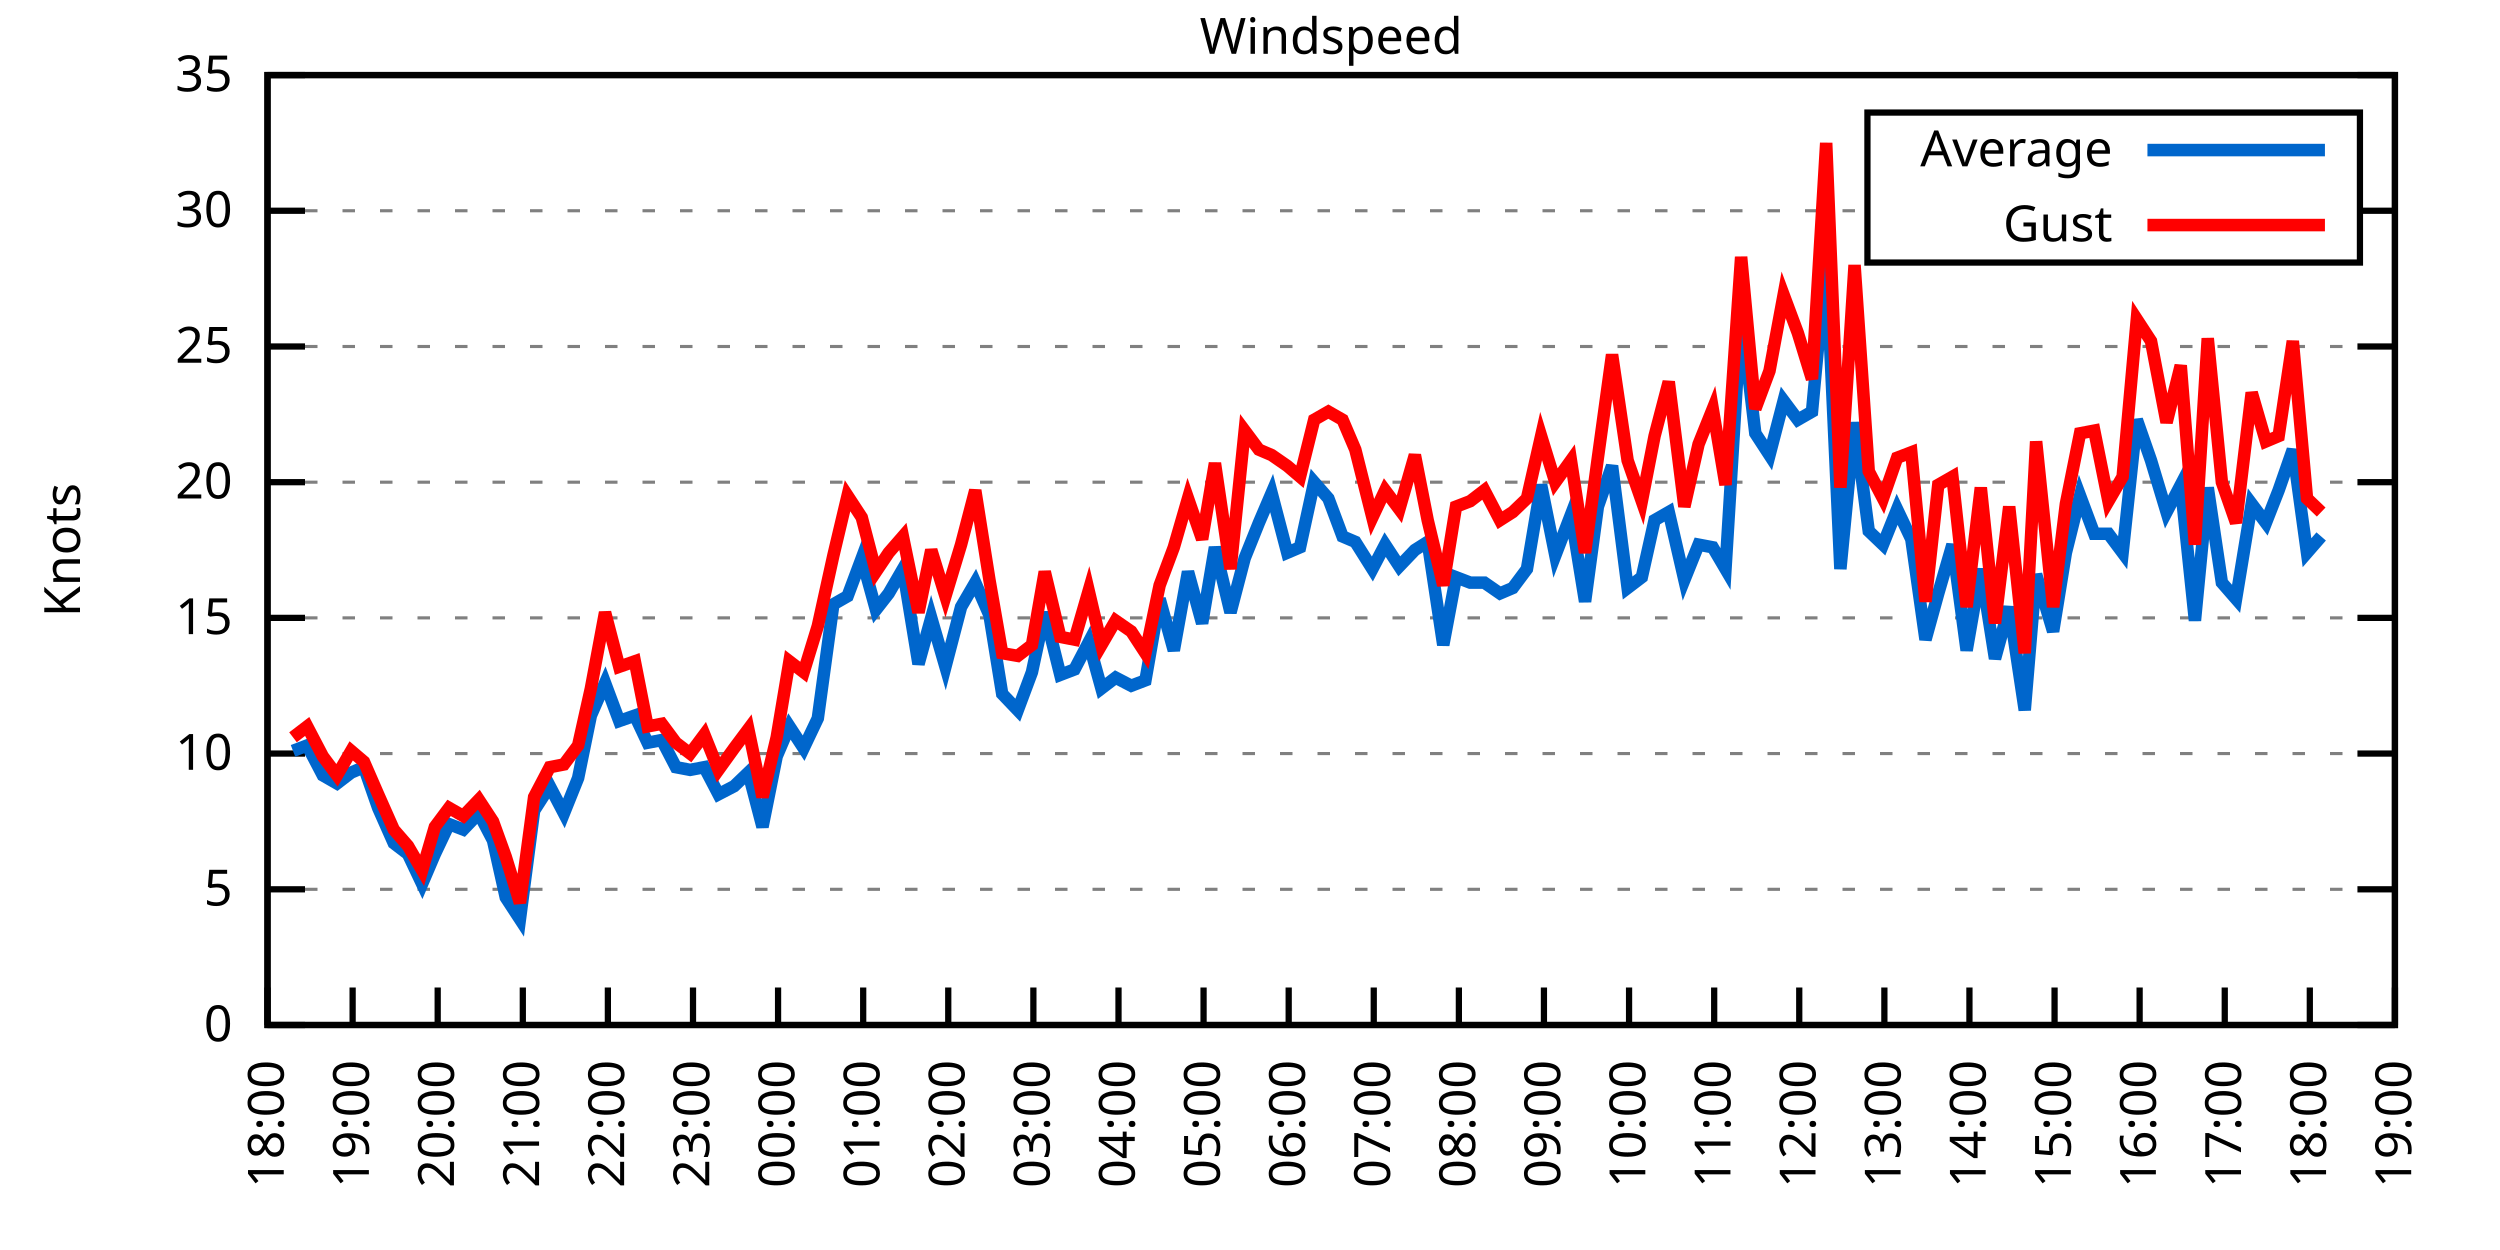
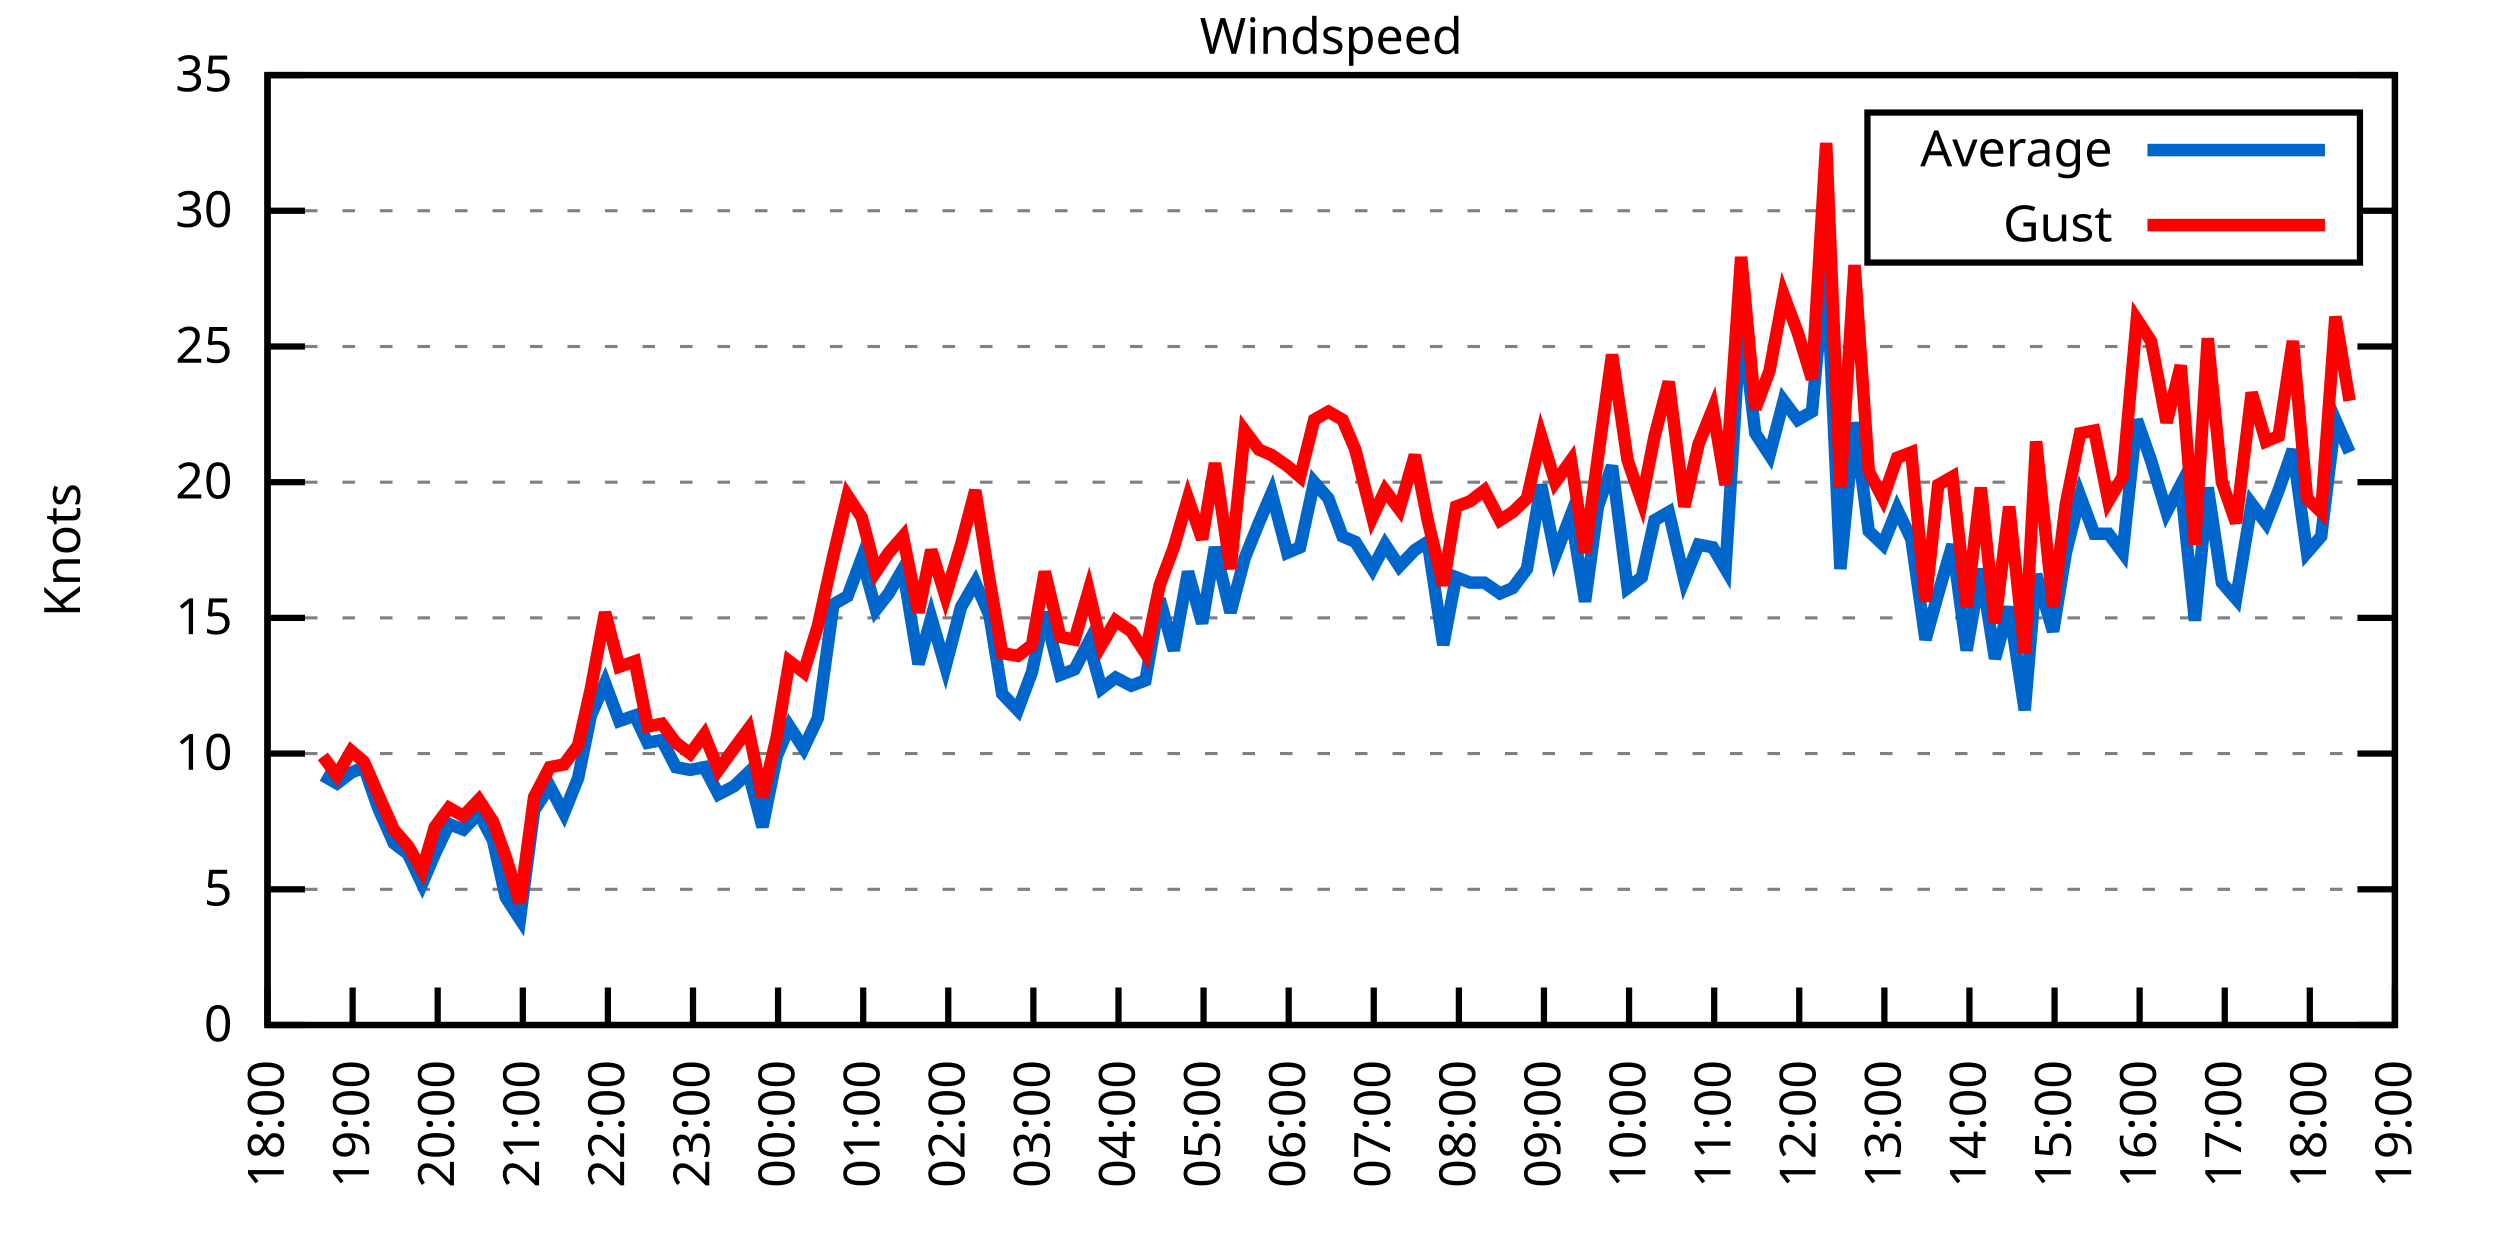
<svg xmlns="http://www.w3.org/2000/svg" xmlns:xlink="http://www.w3.org/1999/xlink" width="400" height="200" viewBox="0 0 400 200">
  <g id="gnuplot_canvas">
    <rect x="0" y="0" width="400" height="200" fill="none" />
    <defs>
      <circle id="gpDot" r="0.5" stroke-width="0.5" stroke="currentColor" />
      <path id="gpPt0" stroke-width="0.333" stroke="currentColor" d="M-1,0 h2 M0,-1 v2" />
      <path id="gpPt1" stroke-width="0.333" stroke="currentColor" d="M-1,-1 L1,1 M1,-1 L-1,1" />
      <path id="gpPt2" stroke-width="0.333" stroke="currentColor" d="M-1,0 L1,0 M0,-1 L0,1 M-1,-1 L1,1 M-1,1 L1,-1" />
      <rect id="gpPt3" stroke-width="0.333" stroke="currentColor" x="-1" y="-1" width="2" height="2" />
      <rect id="gpPt4" stroke-width="0.333" stroke="currentColor" fill="currentColor" x="-1" y="-1" width="2" height="2" />
      <circle id="gpPt5" stroke-width="0.333" stroke="currentColor" cx="0" cy="0" r="1" />
      <use xlink:href="#gpPt5" id="gpPt6" fill="currentColor" stroke="none" />
      <path id="gpPt7" stroke-width="0.333" stroke="currentColor" d="M0,-1.33 L-1.33,0.67 L1.33,0.67 z" />
      <use xlink:href="#gpPt7" id="gpPt8" fill="currentColor" stroke="none" />
      <use xlink:href="#gpPt7" id="gpPt9" stroke="currentColor" transform="rotate(180)" />
      <use xlink:href="#gpPt9" id="gpPt10" fill="currentColor" stroke="none" />
      <use xlink:href="#gpPt3" id="gpPt11" stroke="currentColor" transform="rotate(45)" />
      <use xlink:href="#gpPt11" id="gpPt12" fill="currentColor" stroke="none" />
      <path id="gpPt13" stroke-width="0.333" stroke="currentColor" d="M0,1.330 L1.265,0.411 L0.782,-1.067 L-0.782,-1.076 L-1.265,0.411 z" />
      <use xlink:href="#gpPt13" id="gpPt14" fill="currentColor" stroke="none" />
      <filter id="textbox" filterUnits="objectBoundingBox" x="0" y="0" height="1" width="1">
        <feFlood flood-color="white" flood-opacity="1" result="bgnd" />
        <feComposite in="SourceGraphic" in2="bgnd" operator="atop" />
      </filter>
      <filter id="greybox" filterUnits="objectBoundingBox" x="0" y="0" height="1" width="1">
        <feFlood flood-color="lightgrey" flood-opacity="1" result="grey" />
        <feComposite in="SourceGraphic" in2="grey" operator="atop" />
      </filter>
    </defs>
    <g fill="none" color="white" stroke="currentColor" stroke-width="1.00" stroke-linecap="butt" stroke-linejoin="miter">
</g>
    <g fill="none" color="black" stroke="currentColor" stroke-width="1.00" stroke-linecap="butt" stroke-linejoin="miter">
      <g stroke="none" shape-rendering="crispEdges">
        <polygon fill="rgb(255, 255, 255)" points="42.80,164.00 383.18,164.00 383.18,12.02 42.80,12.02 " />
      </g>
    </g>
    <g fill="none" color="black" stroke="currentColor" stroke-width="1.00" stroke-linecap="butt" stroke-linejoin="miter">
</g>
    <g fill="none" color="black" stroke="black" stroke-width="0.50" stroke-linecap="butt" stroke-linejoin="miter">
</g>
    <g fill="none" color="gray" stroke="currentColor" stroke-width="0.50" stroke-linecap="butt" stroke-linejoin="miter">
      <path stroke="gray" stroke-dasharray="2,4" class="gridline" d="M42.80,164.00 L383.19,164.00  " />
    </g>
    <g fill="none" color="gray" stroke="gray" stroke-width="1.00" stroke-linecap="butt" stroke-linejoin="miter">
</g>
    <g fill="none" color="black" stroke="currentColor" stroke-width="1.00" stroke-linecap="butt" stroke-linejoin="miter">
      <path stroke="black" d="M42.80,164.00 L48.80,164.00 M383.19,164.00 L377.19,164.00  " />
      <g transform="translate(37.20,166.60)" stroke="none" fill="black" font-family="Sans" font-size="8.00" text-anchor="end">
        <text>
          <tspan font-family="Sans"> 0</tspan>
        </text>
      </g>
    </g>
    <g fill="none" color="black" stroke="currentColor" stroke-width="1.00" stroke-linecap="butt" stroke-linejoin="miter">
</g>
    <g fill="none" color="black" stroke="black" stroke-width="0.50" stroke-linecap="butt" stroke-linejoin="miter">
</g>
    <g fill="none" color="gray" stroke="currentColor" stroke-width="0.50" stroke-linecap="butt" stroke-linejoin="miter">
      <path stroke="gray" stroke-dasharray="2,4" class="gridline" d="M42.80,142.29 L383.19,142.29  " />
    </g>
    <g fill="none" color="gray" stroke="gray" stroke-width="1.00" stroke-linecap="butt" stroke-linejoin="miter">
</g>
    <g fill="none" color="black" stroke="currentColor" stroke-width="1.00" stroke-linecap="butt" stroke-linejoin="miter">
      <path stroke="black" d="M42.80,142.29 L48.80,142.29 M383.19,142.29 L377.19,142.29  " />
      <g transform="translate(37.20,144.89)" stroke="none" fill="black" font-family="Sans" font-size="8.00" text-anchor="end">
        <text>
          <tspan font-family="Sans"> 5</tspan>
        </text>
      </g>
    </g>
    <g fill="none" color="black" stroke="currentColor" stroke-width="1.00" stroke-linecap="butt" stroke-linejoin="miter">
</g>
    <g fill="none" color="black" stroke="black" stroke-width="0.50" stroke-linecap="butt" stroke-linejoin="miter">
</g>
    <g fill="none" color="gray" stroke="currentColor" stroke-width="0.50" stroke-linecap="butt" stroke-linejoin="miter">
      <path stroke="gray" stroke-dasharray="2,4" class="gridline" d="M42.80,120.57 L383.19,120.57  " />
    </g>
    <g fill="none" color="gray" stroke="gray" stroke-width="1.00" stroke-linecap="butt" stroke-linejoin="miter">
</g>
    <g fill="none" color="black" stroke="currentColor" stroke-width="1.00" stroke-linecap="butt" stroke-linejoin="miter">
      <path stroke="black" d="M42.80,120.57 L48.80,120.57 M383.19,120.57 L377.19,120.57  " />
      <g transform="translate(37.20,123.17)" stroke="none" fill="black" font-family="Sans" font-size="8.00" text-anchor="end">
        <text>
          <tspan font-family="Sans"> 10</tspan>
        </text>
      </g>
    </g>
    <g fill="none" color="black" stroke="currentColor" stroke-width="1.00" stroke-linecap="butt" stroke-linejoin="miter">
</g>
    <g fill="none" color="black" stroke="black" stroke-width="0.50" stroke-linecap="butt" stroke-linejoin="miter">
</g>
    <g fill="none" color="gray" stroke="currentColor" stroke-width="0.50" stroke-linecap="butt" stroke-linejoin="miter">
      <path stroke="gray" stroke-dasharray="2,4" class="gridline" d="M42.80,98.86 L383.19,98.86  " />
    </g>
    <g fill="none" color="gray" stroke="gray" stroke-width="1.00" stroke-linecap="butt" stroke-linejoin="miter">
</g>
    <g fill="none" color="black" stroke="currentColor" stroke-width="1.00" stroke-linecap="butt" stroke-linejoin="miter">
      <path stroke="black" d="M42.80,98.86 L48.80,98.86 M383.19,98.86 L377.19,98.86  " />
      <g transform="translate(37.20,101.46)" stroke="none" fill="black" font-family="Sans" font-size="8.00" text-anchor="end">
        <text>
          <tspan font-family="Sans"> 15</tspan>
        </text>
      </g>
    </g>
    <g fill="none" color="black" stroke="currentColor" stroke-width="1.00" stroke-linecap="butt" stroke-linejoin="miter">
</g>
    <g fill="none" color="black" stroke="black" stroke-width="0.50" stroke-linecap="butt" stroke-linejoin="miter">
</g>
    <g fill="none" color="gray" stroke="currentColor" stroke-width="0.50" stroke-linecap="butt" stroke-linejoin="miter">
      <path stroke="gray" stroke-dasharray="2,4" class="gridline" d="M42.80,77.15 L383.19,77.15  " />
    </g>
    <g fill="none" color="gray" stroke="gray" stroke-width="1.00" stroke-linecap="butt" stroke-linejoin="miter">
</g>
    <g fill="none" color="black" stroke="currentColor" stroke-width="1.00" stroke-linecap="butt" stroke-linejoin="miter">
      <path stroke="black" d="M42.80,77.15 L48.80,77.15 M383.19,77.15 L377.19,77.15  " />
      <g transform="translate(37.20,79.75)" stroke="none" fill="black" font-family="Sans" font-size="8.00" text-anchor="end">
        <text>
          <tspan font-family="Sans"> 20</tspan>
        </text>
      </g>
    </g>
    <g fill="none" color="black" stroke="currentColor" stroke-width="1.00" stroke-linecap="butt" stroke-linejoin="miter">
</g>
    <g fill="none" color="black" stroke="black" stroke-width="0.50" stroke-linecap="butt" stroke-linejoin="miter">
</g>
    <g fill="none" color="gray" stroke="currentColor" stroke-width="0.50" stroke-linecap="butt" stroke-linejoin="miter">
      <path stroke="gray" stroke-dasharray="2,4" class="gridline" d="M42.80,55.44 L383.19,55.44  " />
    </g>
    <g fill="none" color="gray" stroke="gray" stroke-width="1.00" stroke-linecap="butt" stroke-linejoin="miter">
</g>
    <g fill="none" color="black" stroke="currentColor" stroke-width="1.00" stroke-linecap="butt" stroke-linejoin="miter">
      <path stroke="black" d="M42.80,55.44 L48.80,55.44 M383.19,55.44 L377.19,55.44  " />
      <g transform="translate(37.20,58.04)" stroke="none" fill="black" font-family="Sans" font-size="8.00" text-anchor="end">
        <text>
          <tspan font-family="Sans"> 25</tspan>
        </text>
      </g>
    </g>
    <g fill="none" color="black" stroke="currentColor" stroke-width="1.00" stroke-linecap="butt" stroke-linejoin="miter">
</g>
    <g fill="none" color="black" stroke="black" stroke-width="0.50" stroke-linecap="butt" stroke-linejoin="miter">
</g>
    <g fill="none" color="gray" stroke="currentColor" stroke-width="0.50" stroke-linecap="butt" stroke-linejoin="miter">
      <path stroke="gray" stroke-dasharray="2,4" class="gridline" d="M42.80,33.72 L298.79,33.72 M377.59,33.72 L383.19,33.72  " />
    </g>
    <g fill="none" color="gray" stroke="gray" stroke-width="1.00" stroke-linecap="butt" stroke-linejoin="miter">
</g>
    <g fill="none" color="black" stroke="currentColor" stroke-width="1.00" stroke-linecap="butt" stroke-linejoin="miter">
      <path stroke="black" d="M42.80,33.72 L48.80,33.72 M383.19,33.72 L377.19,33.72  " />
      <g transform="translate(37.20,36.32)" stroke="none" fill="black" font-family="Sans" font-size="8.00" text-anchor="end">
        <text>
          <tspan font-family="Sans"> 30</tspan>
        </text>
      </g>
    </g>
    <g fill="none" color="black" stroke="currentColor" stroke-width="1.00" stroke-linecap="butt" stroke-linejoin="miter">
</g>
    <g fill="none" color="black" stroke="black" stroke-width="0.50" stroke-linecap="butt" stroke-linejoin="miter">
</g>
    <g fill="none" color="gray" stroke="currentColor" stroke-width="0.50" stroke-linecap="butt" stroke-linejoin="miter">
      <path stroke="gray" stroke-dasharray="2,4" class="gridline" d="M42.80,12.01 L383.19,12.01  " />
    </g>
    <g fill="none" color="gray" stroke="gray" stroke-width="1.00" stroke-linecap="butt" stroke-linejoin="miter">
</g>
    <g fill="none" color="black" stroke="currentColor" stroke-width="1.00" stroke-linecap="butt" stroke-linejoin="miter">
      <path stroke="black" d="M42.80,12.01 L48.80,12.01 M383.19,12.01 L377.19,12.01  " />
      <g transform="translate(37.20,14.61)" stroke="none" fill="black" font-family="Sans" font-size="8.00" text-anchor="end">
        <text>
          <tspan font-family="Sans"> 35</tspan>
        </text>
      </g>
    </g>
    <g fill="none" color="black" stroke="currentColor" stroke-width="1.00" stroke-linecap="butt" stroke-linejoin="miter">
      <path stroke="black" d="M42.80,164.00 L42.80,158.00  " />
      <g transform="translate(45.40,169.60) rotate(270.00)" stroke="none" fill="black" font-family="Sans" font-size="8.00" text-anchor="end">
        <text>
          <tspan font-family="Sans">18:00</tspan>
        </text>
      </g>
    </g>
    <g fill="none" color="black" stroke="currentColor" stroke-width="1.00" stroke-linecap="butt" stroke-linejoin="miter">
      <path stroke="black" d="M56.42,164.00 L56.42,158.00  " />
      <g transform="translate(59.02,169.60) rotate(270.00)" stroke="none" fill="black" font-family="Sans" font-size="8.00" text-anchor="end">
        <text>
          <tspan font-family="Sans">19:00</tspan>
        </text>
      </g>
    </g>
    <g fill="none" color="black" stroke="currentColor" stroke-width="1.00" stroke-linecap="butt" stroke-linejoin="miter">
      <path stroke="black" d="M70.03,164.00 L70.03,158.00  " />
      <g transform="translate(72.63,169.60) rotate(270.00)" stroke="none" fill="black" font-family="Sans" font-size="8.00" text-anchor="end">
        <text>
          <tspan font-family="Sans">20:00</tspan>
        </text>
      </g>
    </g>
    <g fill="none" color="black" stroke="currentColor" stroke-width="1.00" stroke-linecap="butt" stroke-linejoin="miter">
      <path stroke="black" d="M83.65,164.00 L83.65,158.00  " />
      <g transform="translate(86.25,169.60) rotate(270.00)" stroke="none" fill="black" font-family="Sans" font-size="8.00" text-anchor="end">
        <text>
          <tspan font-family="Sans">21:00</tspan>
        </text>
      </g>
    </g>
    <g fill="none" color="black" stroke="currentColor" stroke-width="1.00" stroke-linecap="butt" stroke-linejoin="miter">
      <path stroke="black" d="M97.26,164.00 L97.26,158.00  " />
      <g transform="translate(99.86,169.60) rotate(270.00)" stroke="none" fill="black" font-family="Sans" font-size="8.00" text-anchor="end">
        <text>
          <tspan font-family="Sans">22:00</tspan>
        </text>
      </g>
    </g>
    <g fill="none" color="black" stroke="currentColor" stroke-width="1.00" stroke-linecap="butt" stroke-linejoin="miter">
      <path stroke="black" d="M110.88,164.00 L110.88,158.00  " />
      <g transform="translate(113.48,169.60) rotate(270.00)" stroke="none" fill="black" font-family="Sans" font-size="8.00" text-anchor="end">
        <text>
          <tspan font-family="Sans">23:00</tspan>
        </text>
      </g>
    </g>
    <g fill="none" color="black" stroke="currentColor" stroke-width="1.00" stroke-linecap="butt" stroke-linejoin="miter">
      <path stroke="black" d="M124.49,164.00 L124.49,158.00  " />
      <g transform="translate(127.09,169.60) rotate(270.00)" stroke="none" fill="black" font-family="Sans" font-size="8.00" text-anchor="end">
        <text>
          <tspan font-family="Sans">00:00</tspan>
        </text>
      </g>
    </g>
    <g fill="none" color="black" stroke="currentColor" stroke-width="1.00" stroke-linecap="butt" stroke-linejoin="miter">
      <path stroke="black" d="M138.11,164.00 L138.11,158.00  " />
      <g transform="translate(140.71,169.60) rotate(270.00)" stroke="none" fill="black" font-family="Sans" font-size="8.00" text-anchor="end">
        <text>
          <tspan font-family="Sans">01:00</tspan>
        </text>
      </g>
    </g>
    <g fill="none" color="black" stroke="currentColor" stroke-width="1.00" stroke-linecap="butt" stroke-linejoin="miter">
      <path stroke="black" d="M151.72,164.00 L151.72,158.00  " />
      <g transform="translate(154.32,169.60) rotate(270.00)" stroke="none" fill="black" font-family="Sans" font-size="8.00" text-anchor="end">
        <text>
          <tspan font-family="Sans">02:00</tspan>
        </text>
      </g>
    </g>
    <g fill="none" color="black" stroke="currentColor" stroke-width="1.00" stroke-linecap="butt" stroke-linejoin="miter">
      <path stroke="black" d="M165.34,164.00 L165.34,158.00  " />
      <g transform="translate(167.94,169.60) rotate(270.00)" stroke="none" fill="black" font-family="Sans" font-size="8.00" text-anchor="end">
        <text>
          <tspan font-family="Sans">03:00</tspan>
        </text>
      </g>
    </g>
    <g fill="none" color="black" stroke="currentColor" stroke-width="1.00" stroke-linecap="butt" stroke-linejoin="miter">
      <path stroke="black" d="M178.96,164.00 L178.96,158.00  " />
      <g transform="translate(181.56,169.60) rotate(270.00)" stroke="none" fill="black" font-family="Sans" font-size="8.00" text-anchor="end">
        <text>
          <tspan font-family="Sans">04:00</tspan>
        </text>
      </g>
    </g>
    <g fill="none" color="black" stroke="currentColor" stroke-width="1.00" stroke-linecap="butt" stroke-linejoin="miter">
      <path stroke="black" d="M192.57,164.00 L192.57,158.00  " />
      <g transform="translate(195.17,169.60) rotate(270.00)" stroke="none" fill="black" font-family="Sans" font-size="8.00" text-anchor="end">
        <text>
          <tspan font-family="Sans">05:00</tspan>
        </text>
      </g>
    </g>
    <g fill="none" color="black" stroke="currentColor" stroke-width="1.00" stroke-linecap="butt" stroke-linejoin="miter">
      <path stroke="black" d="M206.19,164.00 L206.19,158.00  " />
      <g transform="translate(208.79,169.60) rotate(270.00)" stroke="none" fill="black" font-family="Sans" font-size="8.00" text-anchor="end">
        <text>
          <tspan font-family="Sans">06:00</tspan>
        </text>
      </g>
    </g>
    <g fill="none" color="black" stroke="currentColor" stroke-width="1.00" stroke-linecap="butt" stroke-linejoin="miter">
      <path stroke="black" d="M219.80,164.00 L219.80,158.00  " />
      <g transform="translate(222.40,169.60) rotate(270.00)" stroke="none" fill="black" font-family="Sans" font-size="8.00" text-anchor="end">
        <text>
          <tspan font-family="Sans">07:00</tspan>
        </text>
      </g>
    </g>
    <g fill="none" color="black" stroke="currentColor" stroke-width="1.00" stroke-linecap="butt" stroke-linejoin="miter">
      <path stroke="black" d="M233.42,164.00 L233.42,158.00  " />
      <g transform="translate(236.02,169.60) rotate(270.00)" stroke="none" fill="black" font-family="Sans" font-size="8.00" text-anchor="end">
        <text>
          <tspan font-family="Sans">08:00</tspan>
        </text>
      </g>
    </g>
    <g fill="none" color="black" stroke="currentColor" stroke-width="1.00" stroke-linecap="butt" stroke-linejoin="miter">
      <path stroke="black" d="M247.03,164.00 L247.03,158.00  " />
      <g transform="translate(249.63,169.60) rotate(270.00)" stroke="none" fill="black" font-family="Sans" font-size="8.00" text-anchor="end">
        <text>
          <tspan font-family="Sans">09:00</tspan>
        </text>
      </g>
    </g>
    <g fill="none" color="black" stroke="currentColor" stroke-width="1.00" stroke-linecap="butt" stroke-linejoin="miter">
      <path stroke="black" d="M260.65,164.00 L260.65,158.00  " />
      <g transform="translate(263.25,169.60) rotate(270.00)" stroke="none" fill="black" font-family="Sans" font-size="8.00" text-anchor="end">
        <text>
          <tspan font-family="Sans">10:00</tspan>
        </text>
      </g>
    </g>
    <g fill="none" color="black" stroke="currentColor" stroke-width="1.00" stroke-linecap="butt" stroke-linejoin="miter">
      <path stroke="black" d="M274.27,164.00 L274.27,158.00  " />
      <g transform="translate(276.87,169.60) rotate(270.00)" stroke="none" fill="black" font-family="Sans" font-size="8.00" text-anchor="end">
        <text>
          <tspan font-family="Sans">11:00</tspan>
        </text>
      </g>
    </g>
    <g fill="none" color="black" stroke="currentColor" stroke-width="1.00" stroke-linecap="butt" stroke-linejoin="miter">
      <path stroke="black" d="M287.88,164.00 L287.88,158.00  " />
      <g transform="translate(290.48,169.60) rotate(270.00)" stroke="none" fill="black" font-family="Sans" font-size="8.00" text-anchor="end">
        <text>
          <tspan font-family="Sans">12:00</tspan>
        </text>
      </g>
    </g>
    <g fill="none" color="black" stroke="currentColor" stroke-width="1.00" stroke-linecap="butt" stroke-linejoin="miter">
      <path stroke="black" d="M301.50,164.00 L301.50,158.00  " />
      <g transform="translate(304.10,169.60) rotate(270.00)" stroke="none" fill="black" font-family="Sans" font-size="8.00" text-anchor="end">
        <text>
          <tspan font-family="Sans">13:00</tspan>
        </text>
      </g>
    </g>
    <g fill="none" color="black" stroke="currentColor" stroke-width="1.00" stroke-linecap="butt" stroke-linejoin="miter">
      <path stroke="black" d="M315.11,164.00 L315.11,158.00  " />
      <g transform="translate(317.71,169.60) rotate(270.00)" stroke="none" fill="black" font-family="Sans" font-size="8.00" text-anchor="end">
        <text>
          <tspan font-family="Sans">14:00</tspan>
        </text>
      </g>
    </g>
    <g fill="none" color="black" stroke="currentColor" stroke-width="1.00" stroke-linecap="butt" stroke-linejoin="miter">
      <path stroke="black" d="M328.73,164.00 L328.73,158.00  " />
      <g transform="translate(331.33,169.60) rotate(270.00)" stroke="none" fill="black" font-family="Sans" font-size="8.00" text-anchor="end">
        <text>
          <tspan font-family="Sans">15:00</tspan>
        </text>
      </g>
    </g>
    <g fill="none" color="black" stroke="currentColor" stroke-width="1.00" stroke-linecap="butt" stroke-linejoin="miter">
      <path stroke="black" d="M342.34,164.00 L342.34,158.00  " />
      <g transform="translate(344.94,169.60) rotate(270.00)" stroke="none" fill="black" font-family="Sans" font-size="8.00" text-anchor="end">
        <text>
          <tspan font-family="Sans">16:00</tspan>
        </text>
      </g>
    </g>
    <g fill="none" color="black" stroke="currentColor" stroke-width="1.00" stroke-linecap="butt" stroke-linejoin="miter">
      <path stroke="black" d="M355.96,164.00 L355.96,158.00  " />
      <g transform="translate(358.56,169.60) rotate(270.00)" stroke="none" fill="black" font-family="Sans" font-size="8.00" text-anchor="end">
        <text>
          <tspan font-family="Sans">17:00</tspan>
        </text>
      </g>
    </g>
    <g fill="none" color="black" stroke="currentColor" stroke-width="1.00" stroke-linecap="butt" stroke-linejoin="miter">
      <path stroke="black" d="M369.57,164.00 L369.57,158.00  " />
      <g transform="translate(372.17,169.60) rotate(270.00)" stroke="none" fill="black" font-family="Sans" font-size="8.00" text-anchor="end">
        <text>
          <tspan font-family="Sans">18:00</tspan>
        </text>
      </g>
    </g>
    <g fill="none" color="black" stroke="currentColor" stroke-width="1.00" stroke-linecap="butt" stroke-linejoin="miter">
      <path stroke="black" d="M383.19,164.00 L383.19,158.00  " />
      <g transform="translate(385.79,169.60) rotate(270.00)" stroke="none" fill="black" font-family="Sans" font-size="8.00" text-anchor="end">
        <text>
          <tspan font-family="Sans">19:00</tspan>
        </text>
      </g>
    </g>
    <g fill="none" color="black" stroke="currentColor" stroke-width="1.00" stroke-linecap="butt" stroke-linejoin="miter">
</g>
    <g fill="none" color="black" stroke="currentColor" stroke-width="1.00" stroke-linecap="butt" stroke-linejoin="miter">
      <path stroke="black" d="M42.80,12.01 L42.80,164.00 L383.19,164.00 L383.19,12.01 L42.80,12.01 Z  " />
    </g>
    <g fill="none" color="black" stroke="currentColor" stroke-width="1.00" stroke-linecap="butt" stroke-linejoin="miter">
</g>
    <g fill="none" color="black" stroke="currentColor" stroke-width="1.00" stroke-linecap="butt" stroke-linejoin="miter">
      <path stroke="black" d="M298.79,42.01 L298.79,18.01 L377.59,18.01 L377.59,42.01 L298.79,42.01 Z  " />
    </g>
    <g id="Windspeed_plot_1">
      <g fill="none" color="white" stroke="black" stroke-width="2.00" stroke-linecap="butt" stroke-linejoin="miter">
</g>
      <g fill="none" color="black" stroke="currentColor" stroke-width="2.00" stroke-linecap="butt" stroke-linejoin="miter">
        <g transform="translate(337.99,26.61)" stroke="none" fill="black" font-family="Sans" font-size="8.00" text-anchor="end">
          <text>
            <tspan font-family="Sans">Average</tspan>
          </text>
        </g>
      </g>
      <g fill="none" color="black" stroke="currentColor" stroke-width="2.00" stroke-linecap="butt" stroke-linejoin="miter">
-         <path stroke="rgb(  0, 102, 204)" d="M343.59,24.01 L371.99,24.01 M46.88,120.14 L49.15,119.27 L51.65,124.05 L53.92,125.35 L56.19,123.61 L58.23,122.75   L60.50,129.26 L63.00,134.90 L65.27,136.64 L67.54,141.42 L69.58,136.64 L71.85,131.86 L74.12,132.73 L76.61,130.13   L78.88,134.47 L80.92,143.59 L83.19,147.06 L85.46,129.69 L87.96,125.79 L90.23,130.13 L92.50,124.48 L94.54,114.49   L96.81,109.28 L99.08,115.36 L101.57,114.49 L103.62,118.84 L105.89,118.40 L108.15,122.75 L110.42,123.18 L112.69,122.75   L114.96,127.09 L117.46,125.79 L119.73,123.61 L122.00,132.30 L124.27,121.01 L126.31,116.23 L128.58,119.71 L130.85,114.93   L133.34,96.69 L135.61,95.39 L137.88,89.31 L140.15,97.56 L142.19,94.95 L144.46,91.04 L146.96,106.24 L149.00,98.86   L151.27,106.68 L153.77,97.12 L156.04,93.22 L158.31,98.43 L160.35,111.02 L162.84,113.63 L165.11,107.55 L167.16,97.99   L169.65,107.98 L171.92,107.11 L174.19,102.77 L176.23,110.15 L178.50,108.42 L181.00,109.72 L183.27,108.85 L185.54,95.82   L187.81,104.07 L190.08,91.48 L192.34,99.73 L194.39,87.57 L196.88,97.99 L199.15,89.31 L201.42,83.66 L203.46,78.89   L205.96,88.44 L208.00,87.57 L210.27,77.15 L212.54,79.75 L214.81,85.83 L216.85,86.70 L219.58,91.04 L221.62,87.14   L223.89,90.61 L226.38,88.00 L228.43,86.70 L230.92,103.20 L232.96,92.35 L235.23,93.22 L237.50,93.22 L240.00,94.95   L242.04,94.08 L244.31,91.04 L246.58,77.58 L248.85,88.87 L251.35,82.36 L253.61,96.26 L255.66,81.06 L257.93,74.54   L260.42,94.08 L262.69,92.35 L264.73,83.23 L267.00,81.93 L269.50,92.78 L271.77,87.14 L274.04,87.57 L276.08,91.04   L278.58,50.22 L280.85,69.33 L283.12,72.81 L285.38,64.12 L287.65,67.16 L289.92,65.86 L292.19,41.54 L294.46,91.04   L296.73,67.59 L299.00,84.97 L301.27,87.14 L303.54,81.49 L305.81,86.27 L308.08,102.34 L310.12,94.95 L312.39,87.14   L314.66,104.07 L316.93,91.04 L319.20,105.38 L321.47,97.12 L323.96,113.63 L325.78,91.91 L328.50,101.03 L330.54,88.44   L332.81,79.32 L335.08,85.40 L337.35,85.40 L339.62,88.44 L341.89,67.16 L344.16,73.67 L346.65,81.93 L348.92,77.58   L351.19,99.30 L353.24,78.02 L355.50,93.22 L357.77,95.82 L360.27,80.62 L362.54,83.66 L364.58,78.45 L366.85,71.94   L369.12,88.44 L371.39,85.83  " />
+         <path stroke="rgb(  0, 102, 204)" d="M343.59,24.01 L371.99,24.01 M51.65,124.05 L53.92,125.35 L56.19,123.61 L58.23,122.75 L60.50,129.26 L63.00,134.90   L65.27,136.64 L67.54,141.42 L69.58,136.64 L71.85,131.86 L74.12,132.73 L76.61,130.13 L78.88,134.47 L80.92,143.59   L83.19,147.06 L85.46,129.69 L87.96,125.79 L90.23,130.13 L92.50,124.48 L94.54,114.49 L96.81,109.28 L99.08,115.36   L101.57,114.49 L103.62,118.84 L105.89,118.40 L108.15,122.75 L110.42,123.18 L112.69,122.75 L114.96,127.09 L117.46,125.79   L119.73,123.61 L122.00,132.30 L124.27,121.01 L126.31,116.23 L128.58,119.71 L130.85,114.93 L133.34,96.69 L135.61,95.39   L137.88,89.31 L140.15,97.56 L142.19,94.95 L144.46,91.04 L146.96,106.24 L149.00,98.86 L151.27,106.68 L153.77,97.12   L156.04,93.22 L158.31,98.43 L160.35,111.02 L162.84,113.63 L165.11,107.55 L167.16,97.99 L169.65,107.98 L171.92,107.11   L174.19,102.77 L176.23,110.15 L178.50,108.42 L181.00,109.72 L183.27,108.85 L185.54,95.82 L187.81,104.07 L190.08,91.48   L192.34,99.73 L194.39,87.57 L196.88,97.99 L199.15,89.31 L201.42,83.66 L203.46,78.89 L205.96,88.44 L208.00,87.57   L210.27,77.15 L212.54,79.75 L214.81,85.83 L216.85,86.70 L219.58,91.04 L221.62,87.14 L223.89,90.61 L226.38,88.00   L228.43,86.70 L230.92,103.20 L232.96,92.35 L235.23,93.22 L237.50,93.22 L240.00,94.95 L242.04,94.08 L244.31,91.04   L246.58,77.58 L248.85,88.87 L251.35,82.36 L253.61,96.26 L255.66,81.06 L257.93,74.54 L260.42,94.08 L262.69,92.35   L264.73,83.23 L267.00,81.93 L269.50,92.78 L271.77,87.14 L274.04,87.57 L276.08,91.04 L278.58,50.22 L280.85,69.33   L283.12,72.81 L285.38,64.12 L287.65,67.16 L289.92,65.86 L292.19,41.54 L294.46,91.04 L296.73,67.59 L299.00,84.97   L301.27,87.14 L303.54,81.49 L305.81,86.27 L308.08,102.34 L310.12,94.95 L312.39,87.14 L314.66,104.07 L316.93,91.04   L319.20,105.38 L321.47,97.12 L323.96,113.63 L325.78,91.91 L328.50,101.03 L330.54,88.44 L332.81,79.32 L335.08,85.40   L337.35,85.40 L339.62,88.44 L341.89,67.16 L344.16,73.67 L346.65,81.93 L348.92,77.58 L351.19,99.30 L353.24,78.02   L355.50,93.22 L357.77,95.82 L360.27,80.62 L362.54,83.66 L364.58,78.45 L366.85,71.94 L369.12,88.44 L371.39,85.83   L373.66,67.16 L375.93,72.37  " />
      </g>
    </g>
    <g id="Windspeed_plot_2">
      <g fill="none" color="black" stroke="currentColor" stroke-width="2.00" stroke-linecap="butt" stroke-linejoin="miter">
        <g transform="translate(337.99,38.61)" stroke="none" fill="black" font-family="Sans" font-size="8.00" text-anchor="end">
          <text>
            <tspan font-family="Sans">Gust</tspan>
          </text>
        </g>
      </g>
      <g fill="none" color="black" stroke="currentColor" stroke-width="2.00" stroke-linecap="butt" stroke-linejoin="miter">
-         <path stroke="rgb(255,   0,   0)" d="M343.59,36.01 L371.99,36.01 M46.88,117.97 L49.15,116.23 L51.65,121.01 L53.92,124.05 L56.19,120.14 L58.23,121.88   L60.50,127.09 L63.00,132.73 L65.27,135.34 L67.54,139.25 L69.58,132.30 L71.85,129.26 L74.12,130.56 L76.61,127.96   L78.88,131.43 L80.92,137.08 L83.19,144.46 L85.46,127.52 L87.96,122.75 L90.23,122.31 L92.50,119.27 L94.54,110.15   L96.81,97.99 L99.08,106.68 L101.57,105.81 L103.62,116.23 L105.89,115.80 L108.15,118.84 L110.42,120.57 L112.69,117.53   L114.96,123.18 L117.46,119.71 L119.73,116.67 L122.00,127.52 L124.27,117.97 L126.31,105.81 L128.58,107.55 L130.85,100.16   L133.34,88.87 L135.61,79.32 L137.88,82.79 L140.15,91.48 L142.19,88.44 L144.46,85.83 L146.96,97.99 L149.00,88.00   L151.27,95.39 L153.77,87.14 L156.04,78.45 L158.31,92.78 L160.35,104.51 L162.84,104.94 L165.11,103.20 L167.16,91.48   L169.65,101.90 L171.92,102.34 L174.19,94.52 L176.23,103.20 L178.50,99.30 L181.00,101.03 L183.27,104.51 L185.54,93.65   L187.81,87.57 L190.08,79.75 L192.34,86.27 L194.39,74.11 L196.88,91.04 L199.15,68.90 L201.42,71.94 L203.46,72.81   L205.96,74.54 L208.00,76.28 L210.27,67.16 L212.54,65.86 L214.81,67.16 L216.85,71.94 L219.58,82.79 L221.62,78.45   L223.89,81.49 L226.38,72.81 L228.43,83.23 L230.92,93.65 L232.96,81.06 L235.23,80.19 L237.50,78.45 L240.00,83.23   L242.04,81.93 L244.31,79.75 L246.58,69.77 L248.85,77.15 L251.35,73.67 L253.61,88.44 L255.66,73.24 L257.93,56.74   L260.42,73.67 L262.69,80.19 L264.73,69.77 L267.00,61.08 L269.50,81.06 L271.77,71.07 L274.04,65.42 L276.08,77.58   L278.58,41.11 L280.85,65.42 L283.12,59.34 L285.38,47.18 L287.65,53.26 L289.92,60.65 L292.19,22.87 L294.46,78.02   L296.73,42.41 L299.00,75.41 L301.27,79.75 L303.54,73.24 L305.81,72.37 L308.08,96.26 L310.12,77.58 L312.39,76.28   L314.66,97.12 L316.93,78.02 L319.20,99.73 L321.47,81.06 L323.96,104.51 L325.78,70.63 L328.50,97.12 L330.54,80.62   L332.81,69.33 L335.08,68.90 L337.35,80.19 L339.62,76.28 L341.89,51.09 L344.16,54.57 L346.65,67.59 L348.92,58.48   L351.19,87.14 L353.24,54.13 L355.50,77.15 L357.77,83.66 L360.27,62.82 L362.54,70.63 L364.58,69.77 L366.85,54.57   L369.12,79.75 L371.39,81.93  " />
+         <path stroke="rgb(255,   0,   0)" d="M343.59,36.01 L371.99,36.01 M51.65,121.01 L53.92,124.05 L56.19,120.14 L58.23,121.88 L60.50,127.09 L63.00,132.73   L65.27,135.34 L67.54,139.25 L69.58,132.30 L71.85,129.26 L74.12,130.56 L76.61,127.96 L78.88,131.43 L80.92,137.08   L83.19,144.46 L85.46,127.52 L87.96,122.75 L90.23,122.31 L92.50,119.27 L94.54,110.15 L96.81,97.99 L99.08,106.68   L101.57,105.81 L103.62,116.23 L105.89,115.80 L108.15,118.84 L110.42,120.57 L112.69,117.53 L114.96,123.18 L117.46,119.71   L119.73,116.67 L122.00,127.52 L124.27,117.97 L126.31,105.81 L128.58,107.55 L130.85,100.16 L133.34,88.87 L135.61,79.32   L137.88,82.79 L140.15,91.48 L142.19,88.44 L144.46,85.83 L146.96,97.99 L149.00,88.00 L151.27,95.39 L153.77,87.14   L156.04,78.45 L158.31,92.78 L160.35,104.51 L162.84,104.94 L165.11,103.20 L167.16,91.48 L169.65,101.90 L171.92,102.34   L174.19,94.52 L176.23,103.20 L178.50,99.30 L181.00,101.03 L183.27,104.51 L185.54,93.65 L187.81,87.57 L190.08,79.75   L192.34,86.27 L194.39,74.11 L196.88,91.04 L199.15,68.90 L201.42,71.94 L203.46,72.81 L205.96,74.54 L208.00,76.28   L210.27,67.16 L212.54,65.86 L214.81,67.16 L216.85,71.94 L219.58,82.79 L221.62,78.45 L223.89,81.49 L226.38,72.81   L228.43,83.23 L230.92,93.65 L232.96,81.06 L235.23,80.19 L237.50,78.45 L240.00,83.23 L242.04,81.93 L244.31,79.75   L246.58,69.77 L248.85,77.15 L251.35,73.67 L253.61,88.44 L255.66,73.24 L257.93,56.74 L260.42,73.67 L262.69,80.19   L264.73,69.77 L267.00,61.08 L269.50,81.06 L271.77,71.07 L274.04,65.42 L276.08,77.58 L278.58,41.11 L280.85,65.42   L283.12,59.34 L285.38,47.18 L287.65,53.26 L289.92,60.65 L292.19,22.87 L294.46,78.02 L296.73,42.41 L299.00,75.41   L301.27,79.75 L303.54,73.24 L305.81,72.37 L308.08,96.26 L310.12,77.58 L312.39,76.28 L314.66,97.12 L316.93,78.02   L319.20,99.73 L321.47,81.06 L323.96,104.51 L325.78,70.63 L328.50,97.12 L330.54,80.62 L332.81,69.33 L335.08,68.90   L337.35,80.19 L339.62,76.28 L341.89,51.09 L344.16,54.57 L346.65,67.59 L348.92,58.48 L351.19,87.14 L353.24,54.13   L355.50,77.15 L357.77,83.66 L360.27,62.82 L362.54,70.63 L364.58,69.77 L366.85,54.57 L369.12,79.75 L371.39,81.93   L373.66,50.66 L375.93,64.12  " />
      </g>
    </g>
    <g fill="none" color="black" stroke="currentColor" stroke-width="2.00" stroke-linecap="butt" stroke-linejoin="miter">
</g>
    <g fill="none" color="black" stroke="black" stroke-width="1.00" stroke-linecap="butt" stroke-linejoin="miter">
</g>
    <g fill="none" color="black" stroke="currentColor" stroke-width="1.00" stroke-linecap="butt" stroke-linejoin="miter">
      <path stroke="black" d="M42.80,12.01 L42.80,164.00 L383.19,164.00 L383.19,12.01 L42.80,12.01 Z  " />
      <g transform="translate(12.80,88.01) rotate(270.00)" stroke="none" fill="black" font-family="Sans" font-size="8.00" text-anchor="middle">
        <text>
          <tspan font-family="Sans">Knots</tspan>
        </text>
      </g>
    </g>
    <g fill="none" color="black" stroke="currentColor" stroke-width="1.00" stroke-linecap="butt" stroke-linejoin="miter">
</g>
    <g fill="none" color="black" stroke="currentColor" stroke-width="1.00" stroke-linecap="butt" stroke-linejoin="miter">
      <g transform="translate(212.99,8.61)" stroke="none" fill="black" font-family="Sans" font-size="8.00" text-anchor="middle">
        <text>
          <tspan font-family="Sans">Windspeed</tspan>
        </text>
      </g>
    </g>
    <g fill="none" color="black" stroke="currentColor" stroke-width="1.00" stroke-linecap="butt" stroke-linejoin="miter">
</g>
  </g>
</svg>
